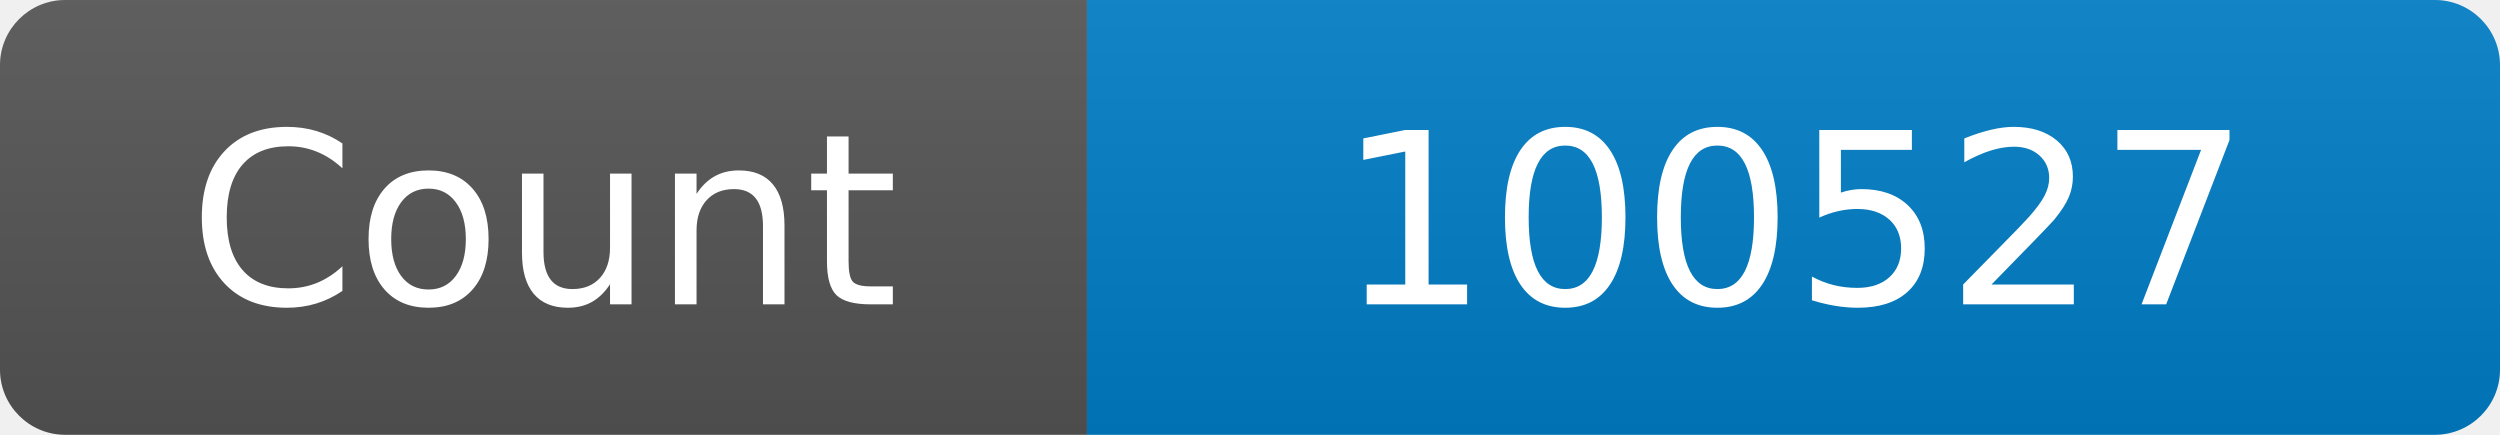
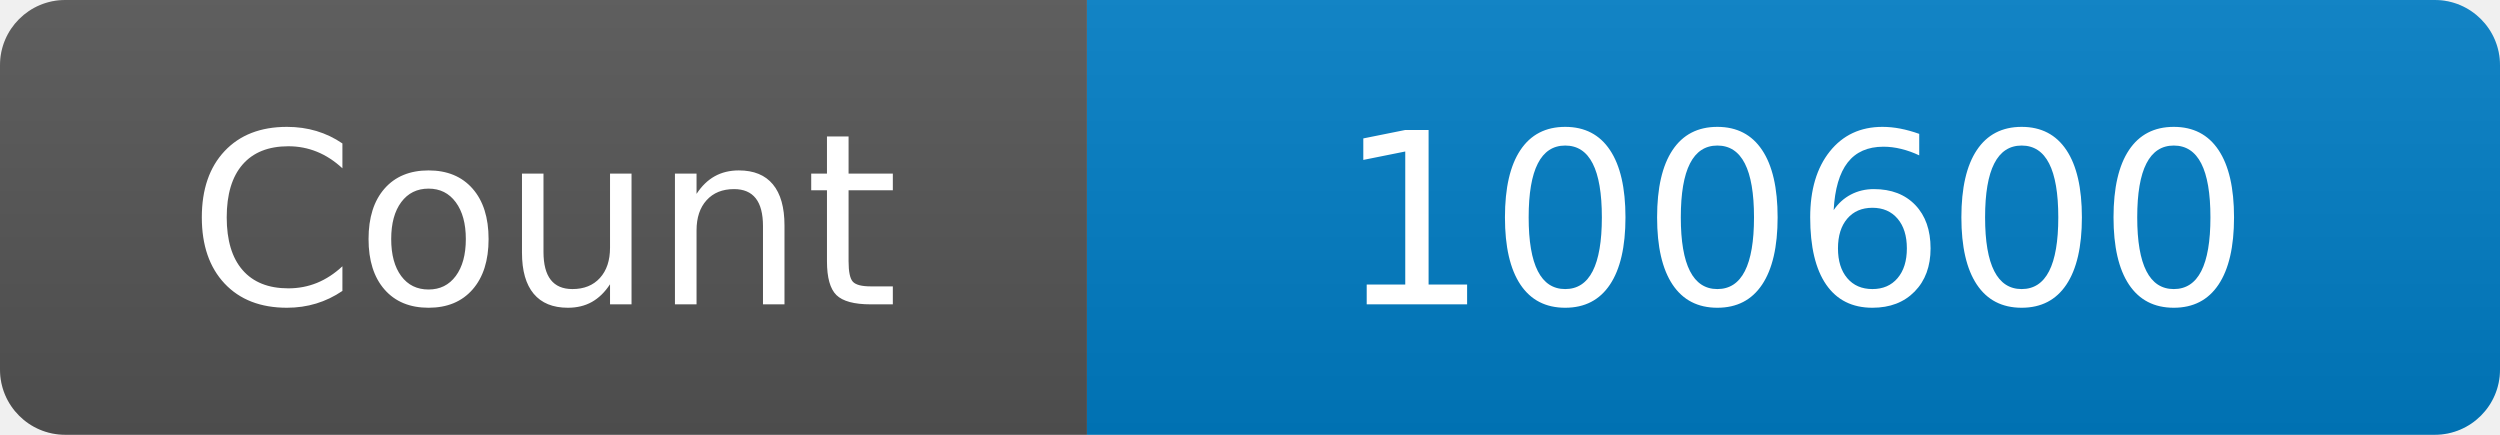
<svg xmlns="http://www.w3.org/2000/svg" width="115" height="20" role="img" aria-label="Maintained?: yes">
  <linearGradient id="s" x2="0" y2="100%">
    <stop offset="0" stop-color="#bbb" stop-opacity=".1" />
    <stop offset="1" stop-opacity=".1" />
  </linearGradient>
  <clipPath id="r">
    <rect width="115" height="20" rx="3" fill="#fff" />
  </clipPath>
  <g clip-path="url(#r)">
    <rect width="50" height="20" fill="#555" />
    <rect x="50" width="160" height="20" fill="#007ec6" />
    <rect width="115" height="20" fill="url(#s)" />
  </g>
  <g fill="#fff" text-anchor="middle" font-family="Verdana,Geneva,DejaVu Sans,sans-serif" font-size="110">
    <text x="250" y="140" transform="scale(.1)" fill="#fff">Count</text>
-     <text x="825" y="140" transform="scale(.1)" fill="#fff">100527</text>
+     <text x="825" y="140" transform="scale(.1)" fill="#fff">100600</text>
  </g>
</svg>
